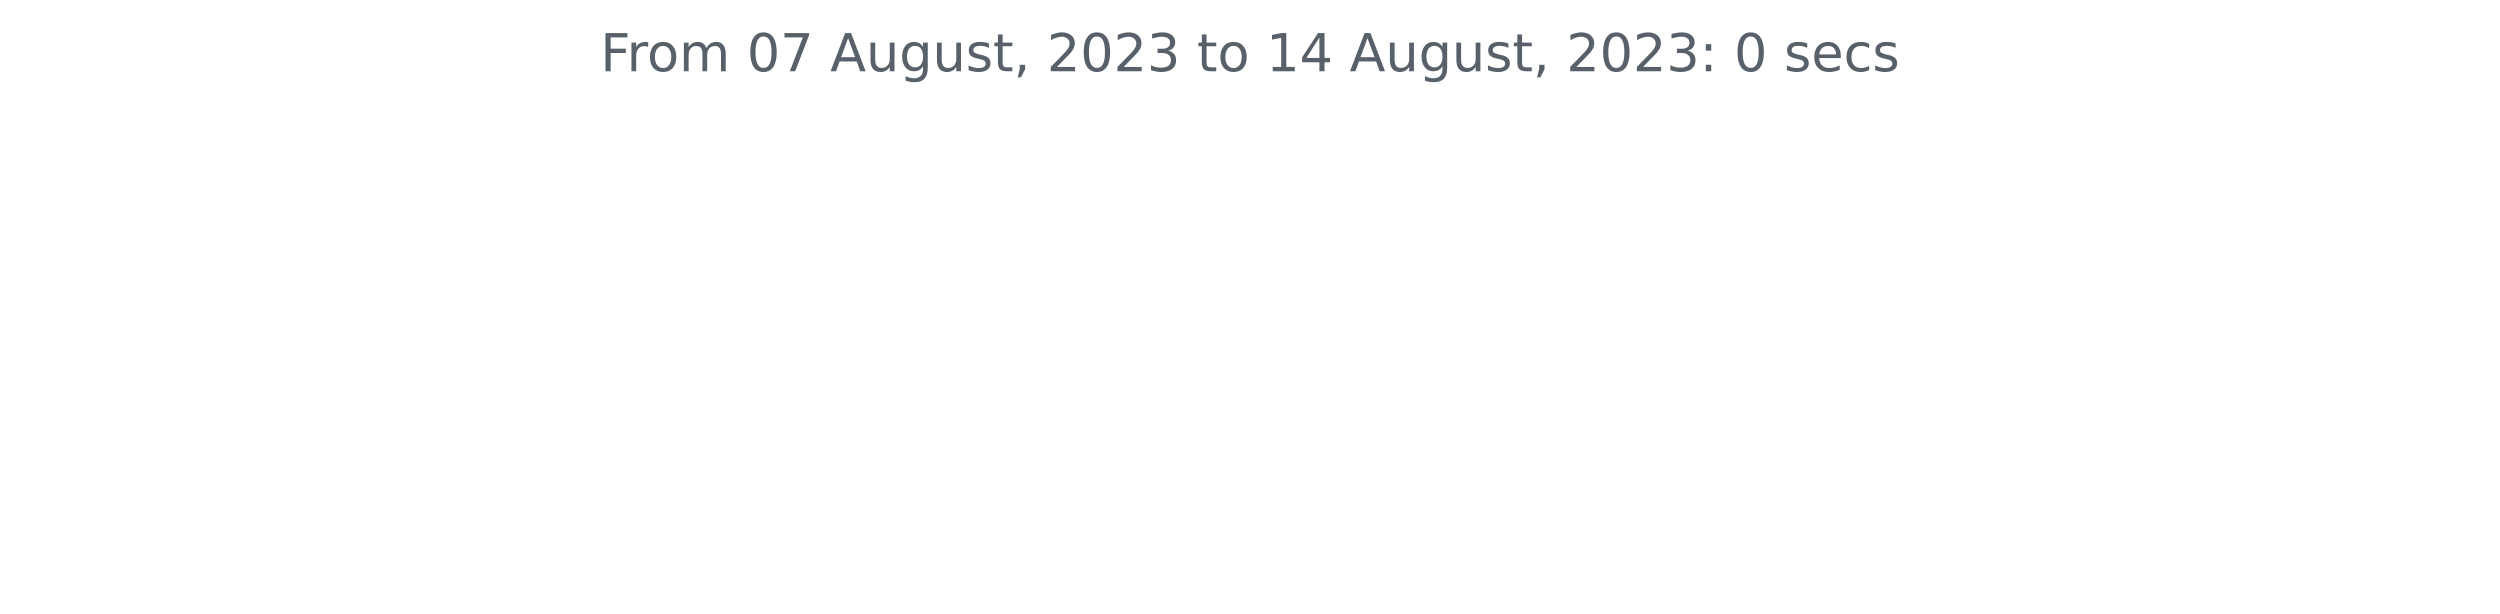
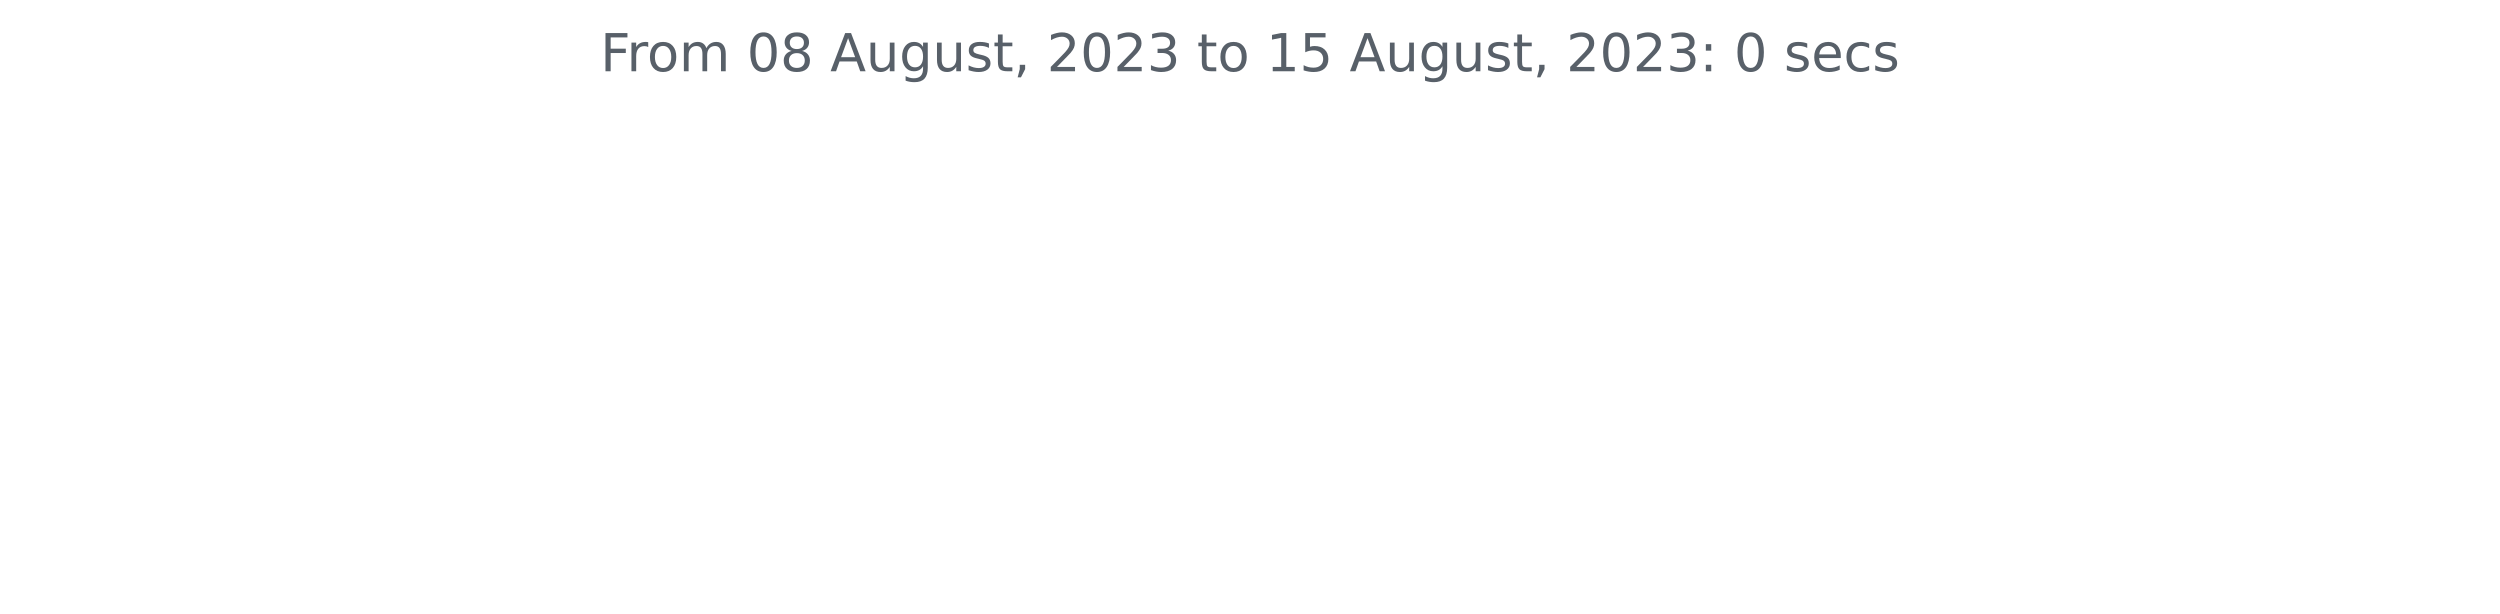
<svg xmlns="http://www.w3.org/2000/svg" xmlns:xlink="http://www.w3.org/1999/xlink" width="572.4pt" height="140.398pt" viewBox="0 0 572.4 140.398" version="1.1">
  <defs>
    <style type="text/css">*{stroke-linejoin: round; stroke-linecap: butt}</style>
  </defs>
  <g id="figure_1">
    <g id="patch_1">
      <path d="M 0 140.398  L 572.4 140.398  L 572.4 0  L 0 0  L 0 140.398  z " style="fill: none" />
    </g>
    <g id="axes_1">
      <g id="matplotlib.axis_1" />
      <g id="matplotlib.axis_2" />
      <g id="text_1">
        <g style="fill: #586069" transform="translate(137.4544 16.31812)scale(0.12 -0.12)">
          <defs>
            <path id="DejaVuSans-46" d="M 628 4666  L 3309 4666  L 3309 4134  L 1259 4134  L 1259 2759  L 3109 2759  L 3109 2228  L 1259 2228  L 1259 0  L 628 0  L 628 4666  z " transform="scale(0.015625)" />
            <path id="DejaVuSans-72" d="M 2631 2963  Q 2534 3019 2420 3045  Q 2306 3072 2169 3072  Q 1681 3072 1420 2755  Q 1159 2438 1159 1844  L 1159 0  L 581 0  L 581 3500  L 1159 3500  L 1159 2956  Q 1341 3275 1631 3429  Q 1922 3584 2338 3584  Q 2397 3584 2469 3576  Q 2541 3569 2628 3553  L 2631 2963  z " transform="scale(0.015625)" />
            <path id="DejaVuSans-6f" d="M 1959 3097  Q 1497 3097 1228 2736  Q 959 2375 959 1747  Q 959 1119 1226 758  Q 1494 397 1959 397  Q 2419 397 2687 759  Q 2956 1122 2956 1747  Q 2956 2369 2687 2733  Q 2419 3097 1959 3097  z M 1959 3584  Q 2709 3584 3137 3096  Q 3566 2609 3566 1747  Q 3566 888 3137 398  Q 2709 -91 1959 -91  Q 1206 -91 779 398  Q 353 888 353 1747  Q 353 2609 779 3096  Q 1206 3584 1959 3584  z " transform="scale(0.015625)" />
            <path id="DejaVuSans-6d" d="M 3328 2828  Q 3544 3216 3844 3400  Q 4144 3584 4550 3584  Q 5097 3584 5394 3201  Q 5691 2819 5691 2113  L 5691 0  L 5113 0  L 5113 2094  Q 5113 2597 4934 2840  Q 4756 3084 4391 3084  Q 3944 3084 3684 2787  Q 3425 2491 3425 1978  L 3425 0  L 2847 0  L 2847 2094  Q 2847 2600 2669 2842  Q 2491 3084 2119 3084  Q 1678 3084 1418 2786  Q 1159 2488 1159 1978  L 1159 0  L 581 0  L 581 3500  L 1159 3500  L 1159 2956  Q 1356 3278 1631 3431  Q 1906 3584 2284 3584  Q 2666 3584 2933 3390  Q 3200 3197 3328 2828  z " transform="scale(0.015625)" />
            <path id="DejaVuSans-20" transform="scale(0.015625)" />
            <path id="DejaVuSans-30" d="M 2034 4250  Q 1547 4250 1301 3770  Q 1056 3291 1056 2328  Q 1056 1369 1301 889  Q 1547 409 2034 409  Q 2525 409 2770 889  Q 3016 1369 3016 2328  Q 3016 3291 2770 3770  Q 2525 4250 2034 4250  z M 2034 4750  Q 2819 4750 3233 4129  Q 3647 3509 3647 2328  Q 3647 1150 3233 529  Q 2819 -91 2034 -91  Q 1250 -91 836 529  Q 422 1150 422 2328  Q 422 3509 836 4129  Q 1250 4750 2034 4750  z " transform="scale(0.015625)" />
-             <path id="DejaVuSans-37" d="M 525 4666  L 3525 4666  L 3525 4397  L 1831 0  L 1172 0  L 2766 4134  L 525 4134  L 525 4666  z " transform="scale(0.015625)" />
+             <path id="DejaVuSans-38" d="M 2034 2216  Q 1584 2216 1326 1975  Q 1069 1734 1069 1313  Q 1069 891 1326 650  Q 1584 409 2034 409  Q 2484 409 2743 651  Q 3003 894 3003 1313  Q 3003 1734 2745 1975  Q 2488 2216 2034 2216  z M 1403 2484  Q 997 2584 770 2862  Q 544 3141 544 3541  Q 544 4100 942 4425  Q 1341 4750 2034 4750  Q 2731 4750 3128 4425  Q 3525 4100 3525 3541  Q 3525 3141 3298 2862  Q 3072 2584 2669 2484  Q 3125 2378 3379 2068  Q 3634 1759 3634 1313  Q 3634 634 3220 271  Q 2806 -91 2034 -91  Q 1263 -91 848 271  Q 434 634 434 1313  Q 434 1759 690 2068  Q 947 2378 1403 2484  z M 1172 3481  Q 1172 3119 1398 2916  Q 1625 2713 2034 2713  Q 2441 2713 2670 2916  Q 2900 3119 2900 3481  Q 2900 3844 2670 4047  Q 2441 4250 2034 4250  Q 1625 4250 1398 4047  Q 1172 3844 1172 3481  z " transform="scale(0.015625)" />
            <path id="DejaVuSans-41" d="M 2188 4044  L 1331 1722  L 3047 1722  L 2188 4044  z M 1831 4666  L 2547 4666  L 4325 0  L 3669 0  L 3244 1197  L 1141 1197  L 716 0  L 50 0  L 1831 4666  z " transform="scale(0.015625)" />
            <path id="DejaVuSans-75" d="M 544 1381  L 544 3500  L 1119 3500  L 1119 1403  Q 1119 906 1312 657  Q 1506 409 1894 409  Q 2359 409 2629 706  Q 2900 1003 2900 1516  L 2900 3500  L 3475 3500  L 3475 0  L 2900 0  L 2900 538  Q 2691 219 2414 64  Q 2138 -91 1772 -91  Q 1169 -91 856 284  Q 544 659 544 1381  z M 1991 3584  L 1991 3584  z " transform="scale(0.015625)" />
            <path id="DejaVuSans-67" d="M 2906 1791  Q 2906 2416 2648 2759  Q 2391 3103 1925 3103  Q 1463 3103 1205 2759  Q 947 2416 947 1791  Q 947 1169 1205 825  Q 1463 481 1925 481  Q 2391 481 2648 825  Q 2906 1169 2906 1791  z M 3481 434  Q 3481 -459 3084 -895  Q 2688 -1331 1869 -1331  Q 1566 -1331 1297 -1286  Q 1028 -1241 775 -1147  L 775 -588  Q 1028 -725 1275 -790  Q 1522 -856 1778 -856  Q 2344 -856 2625 -561  Q 2906 -266 2906 331  L 2906 616  Q 2728 306 2450 153  Q 2172 0 1784 0  Q 1141 0 747 490  Q 353 981 353 1791  Q 353 2603 747 3093  Q 1141 3584 1784 3584  Q 2172 3584 2450 3431  Q 2728 3278 2906 2969  L 2906 3500  L 3481 3500  L 3481 434  z " transform="scale(0.015625)" />
            <path id="DejaVuSans-73" d="M 2834 3397  L 2834 2853  Q 2591 2978 2328 3040  Q 2066 3103 1784 3103  Q 1356 3103 1142 2972  Q 928 2841 928 2578  Q 928 2378 1081 2264  Q 1234 2150 1697 2047  L 1894 2003  Q 2506 1872 2764 1633  Q 3022 1394 3022 966  Q 3022 478 2636 193  Q 2250 -91 1575 -91  Q 1294 -91 989 -36  Q 684 19 347 128  L 347 722  Q 666 556 975 473  Q 1284 391 1588 391  Q 1994 391 2212 530  Q 2431 669 2431 922  Q 2431 1156 2273 1281  Q 2116 1406 1581 1522  L 1381 1569  Q 847 1681 609 1914  Q 372 2147 372 2553  Q 372 3047 722 3315  Q 1072 3584 1716 3584  Q 2034 3584 2315 3537  Q 2597 3491 2834 3397  z " transform="scale(0.015625)" />
            <path id="DejaVuSans-74" d="M 1172 4494  L 1172 3500  L 2356 3500  L 2356 3053  L 1172 3053  L 1172 1153  Q 1172 725 1289 603  Q 1406 481 1766 481  L 2356 481  L 2356 0  L 1766 0  Q 1100 0 847 248  Q 594 497 594 1153  L 594 3053  L 172 3053  L 172 3500  L 594 3500  L 594 4494  L 1172 4494  z " transform="scale(0.015625)" />
            <path id="DejaVuSans-2c" d="M 750 794  L 1409 794  L 1409 256  L 897 -744  L 494 -744  L 750 256  L 750 794  z " transform="scale(0.015625)" />
            <path id="DejaVuSans-32" d="M 1228 531  L 3431 531  L 3431 0  L 469 0  L 469 531  Q 828 903 1448 1529  Q 2069 2156 2228 2338  Q 2531 2678 2651 2914  Q 2772 3150 2772 3378  Q 2772 3750 2511 3984  Q 2250 4219 1831 4219  Q 1534 4219 1204 4116  Q 875 4013 500 3803  L 500 4441  Q 881 4594 1212 4672  Q 1544 4750 1819 4750  Q 2544 4750 2975 4387  Q 3406 4025 3406 3419  Q 3406 3131 3298 2873  Q 3191 2616 2906 2266  Q 2828 2175 2409 1742  Q 1991 1309 1228 531  z " transform="scale(0.015625)" />
            <path id="DejaVuSans-33" d="M 2597 2516  Q 3050 2419 3304 2112  Q 3559 1806 3559 1356  Q 3559 666 3084 287  Q 2609 -91 1734 -91  Q 1441 -91 1130 -33  Q 819 25 488 141  L 488 750  Q 750 597 1062 519  Q 1375 441 1716 441  Q 2309 441 2620 675  Q 2931 909 2931 1356  Q 2931 1769 2642 2001  Q 2353 2234 1838 2234  L 1294 2234  L 1294 2753  L 1863 2753  Q 2328 2753 2575 2939  Q 2822 3125 2822 3475  Q 2822 3834 2567 4026  Q 2313 4219 1838 4219  Q 1578 4219 1281 4162  Q 984 4106 628 3988  L 628 4550  Q 988 4650 1302 4700  Q 1616 4750 1894 4750  Q 2613 4750 3031 4423  Q 3450 4097 3450 3541  Q 3450 3153 3228 2886  Q 3006 2619 2597 2516  z " transform="scale(0.015625)" />
            <path id="DejaVuSans-31" d="M 794 531  L 1825 531  L 1825 4091  L 703 3866  L 703 4441  L 1819 4666  L 2450 4666  L 2450 531  L 3481 531  L 3481 0  L 794 0  L 794 531  z " transform="scale(0.015625)" />
-             <path id="DejaVuSans-34" d="M 2419 4116  L 825 1625  L 2419 1625  L 2419 4116  z M 2253 4666  L 3047 4666  L 3047 1625  L 3713 1625  L 3713 1100  L 3047 1100  L 3047 0  L 2419 0  L 2419 1100  L 313 1100  L 313 1709  L 2253 4666  z " transform="scale(0.015625)" />
+             <path id="DejaVuSans-35" d="M 691 4666  L 3169 4666  L 3169 4134  L 1269 4134  L 1269 2991  Q 1406 3038 1543 3061  Q 1681 3084 1819 3084  Q 2600 3084 3056 2656  Q 3513 2228 3513 1497  Q 3513 744 3044 326  Q 2575 -91 1722 -91  Q 1428 -91 1123 -41  Q 819 9 494 109  L 494 744  Q 775 591 1075 516  Q 1375 441 1709 441  Q 2250 441 2565 725  Q 2881 1009 2881 1497  Q 2881 1984 2565 2268  Q 2250 2553 1709 2553  Q 1456 2553 1204 2497  Q 953 2441 691 2322  L 691 4666  z " transform="scale(0.015625)" />
            <path id="DejaVuSans-3a" d="M 750 794  L 1409 794  L 1409 0  L 750 0  L 750 794  z M 750 3309  L 1409 3309  L 1409 2516  L 750 2516  L 750 3309  z " transform="scale(0.015625)" />
            <path id="DejaVuSans-65" d="M 3597 1894  L 3597 1613  L 953 1613  Q 991 1019 1311 708  Q 1631 397 2203 397  Q 2534 397 2845 478  Q 3156 559 3463 722  L 3463 178  Q 3153 47 2828 -22  Q 2503 -91 2169 -91  Q 1331 -91 842 396  Q 353 884 353 1716  Q 353 2575 817 3079  Q 1281 3584 2069 3584  Q 2775 3584 3186 3129  Q 3597 2675 3597 1894  z M 3022 2063  Q 3016 2534 2758 2815  Q 2500 3097 2075 3097  Q 1594 3097 1305 2825  Q 1016 2553 972 2059  L 3022 2063  z " transform="scale(0.015625)" />
            <path id="DejaVuSans-63" d="M 3122 3366  L 3122 2828  Q 2878 2963 2633 3030  Q 2388 3097 2138 3097  Q 1578 3097 1268 2742  Q 959 2388 959 1747  Q 959 1106 1268 751  Q 1578 397 2138 397  Q 2388 397 2633 464  Q 2878 531 3122 666  L 3122 134  Q 2881 22 2623 -34  Q 2366 -91 2075 -91  Q 1284 -91 818 406  Q 353 903 353 1747  Q 353 2603 823 3093  Q 1294 3584 2113 3584  Q 2378 3584 2631 3529  Q 2884 3475 3122 3366  z " transform="scale(0.015625)" />
          </defs>
          <use xlink:href="#DejaVuSans-46" />
          <use xlink:href="#DejaVuSans-72" x="50.27" />
          <use xlink:href="#DejaVuSans-6f" x="89.133" />
          <use xlink:href="#DejaVuSans-6d" x="150.314" />
          <use xlink:href="#DejaVuSans-20" x="247.727" />
          <use xlink:href="#DejaVuSans-30" x="279.514" />
-           <use xlink:href="#DejaVuSans-37" x="343.137" />
+           <use xlink:href="#DejaVuSans-38" x="343.137" />
          <use xlink:href="#DejaVuSans-20" x="406.76" />
          <use xlink:href="#DejaVuSans-41" x="438.547" />
          <use xlink:href="#DejaVuSans-75" x="506.955" />
          <use xlink:href="#DejaVuSans-67" x="570.334" />
          <use xlink:href="#DejaVuSans-75" x="633.811" />
          <use xlink:href="#DejaVuSans-73" x="697.189" />
          <use xlink:href="#DejaVuSans-74" x="749.289" />
          <use xlink:href="#DejaVuSans-2c" x="788.498" />
          <use xlink:href="#DejaVuSans-20" x="820.285" />
          <use xlink:href="#DejaVuSans-32" x="852.072" />
          <use xlink:href="#DejaVuSans-30" x="915.695" />
          <use xlink:href="#DejaVuSans-32" x="979.318" />
          <use xlink:href="#DejaVuSans-33" x="1042.941" />
          <use xlink:href="#DejaVuSans-20" x="1106.564" />
          <use xlink:href="#DejaVuSans-74" x="1138.352" />
          <use xlink:href="#DejaVuSans-6f" x="1177.561" />
          <use xlink:href="#DejaVuSans-20" x="1238.742" />
          <use xlink:href="#DejaVuSans-31" x="1270.529" />
-           <use xlink:href="#DejaVuSans-34" x="1334.152" />
+           <use xlink:href="#DejaVuSans-35" x="1334.152" />
          <use xlink:href="#DejaVuSans-20" x="1397.775" />
          <use xlink:href="#DejaVuSans-41" x="1429.562" />
          <use xlink:href="#DejaVuSans-75" x="1497.971" />
          <use xlink:href="#DejaVuSans-67" x="1561.35" />
          <use xlink:href="#DejaVuSans-75" x="1624.826" />
          <use xlink:href="#DejaVuSans-73" x="1688.205" />
          <use xlink:href="#DejaVuSans-74" x="1740.305" />
          <use xlink:href="#DejaVuSans-2c" x="1779.514" />
          <use xlink:href="#DejaVuSans-20" x="1811.301" />
          <use xlink:href="#DejaVuSans-32" x="1843.088" />
          <use xlink:href="#DejaVuSans-30" x="1906.711" />
          <use xlink:href="#DejaVuSans-32" x="1970.334" />
          <use xlink:href="#DejaVuSans-33" x="2033.957" />
          <use xlink:href="#DejaVuSans-3a" x="2097.58" />
          <use xlink:href="#DejaVuSans-20" x="2131.271" />
          <use xlink:href="#DejaVuSans-30" x="2163.059" />
          <use xlink:href="#DejaVuSans-20" x="2226.682" />
          <use xlink:href="#DejaVuSans-73" x="2258.469" />
          <use xlink:href="#DejaVuSans-65" x="2310.568" />
          <use xlink:href="#DejaVuSans-63" x="2372.092" />
          <use xlink:href="#DejaVuSans-73" x="2427.072" />
        </g>
      </g>
    </g>
  </g>
</svg>
